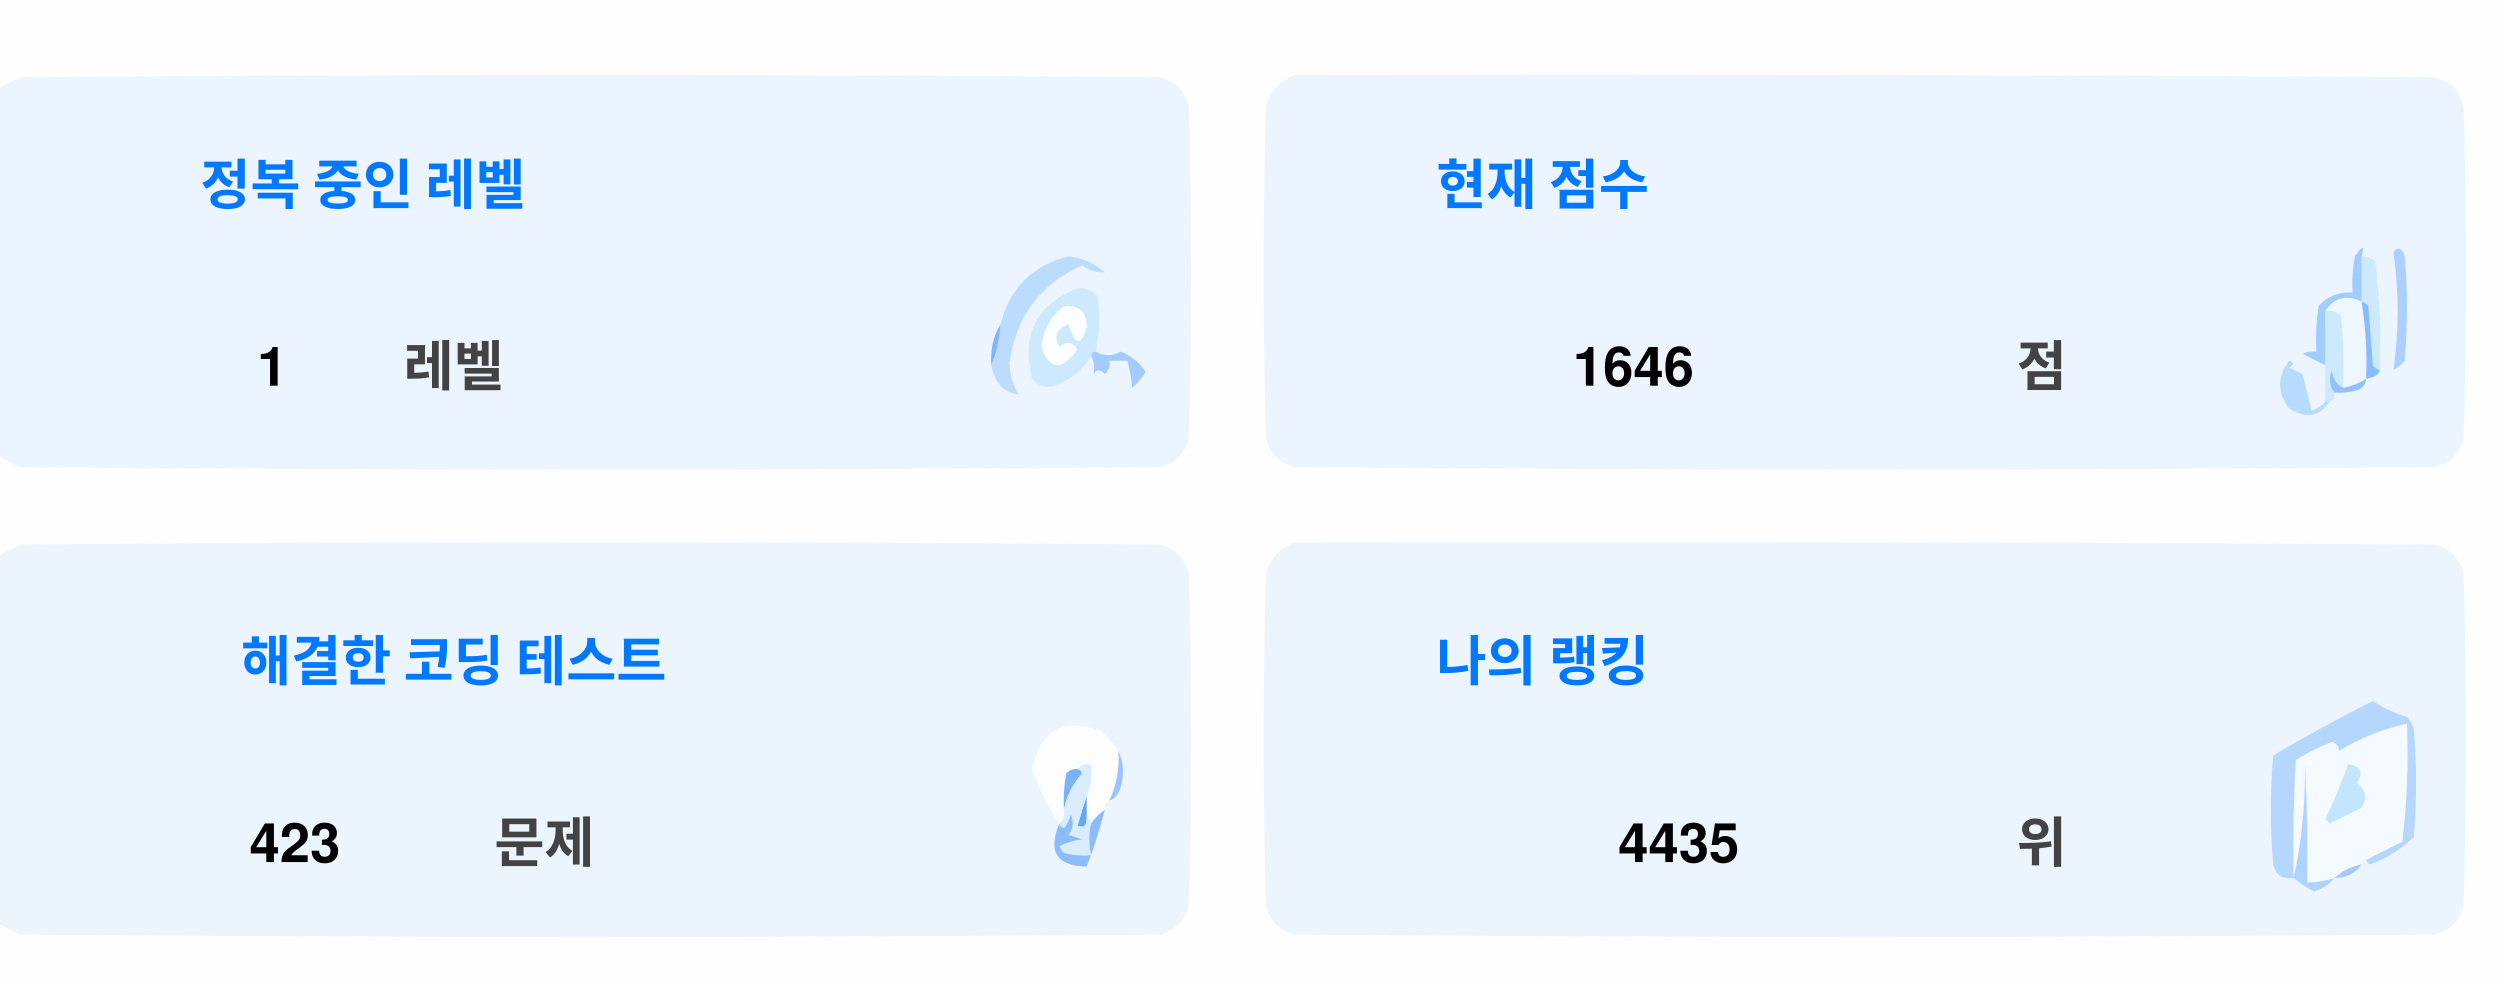
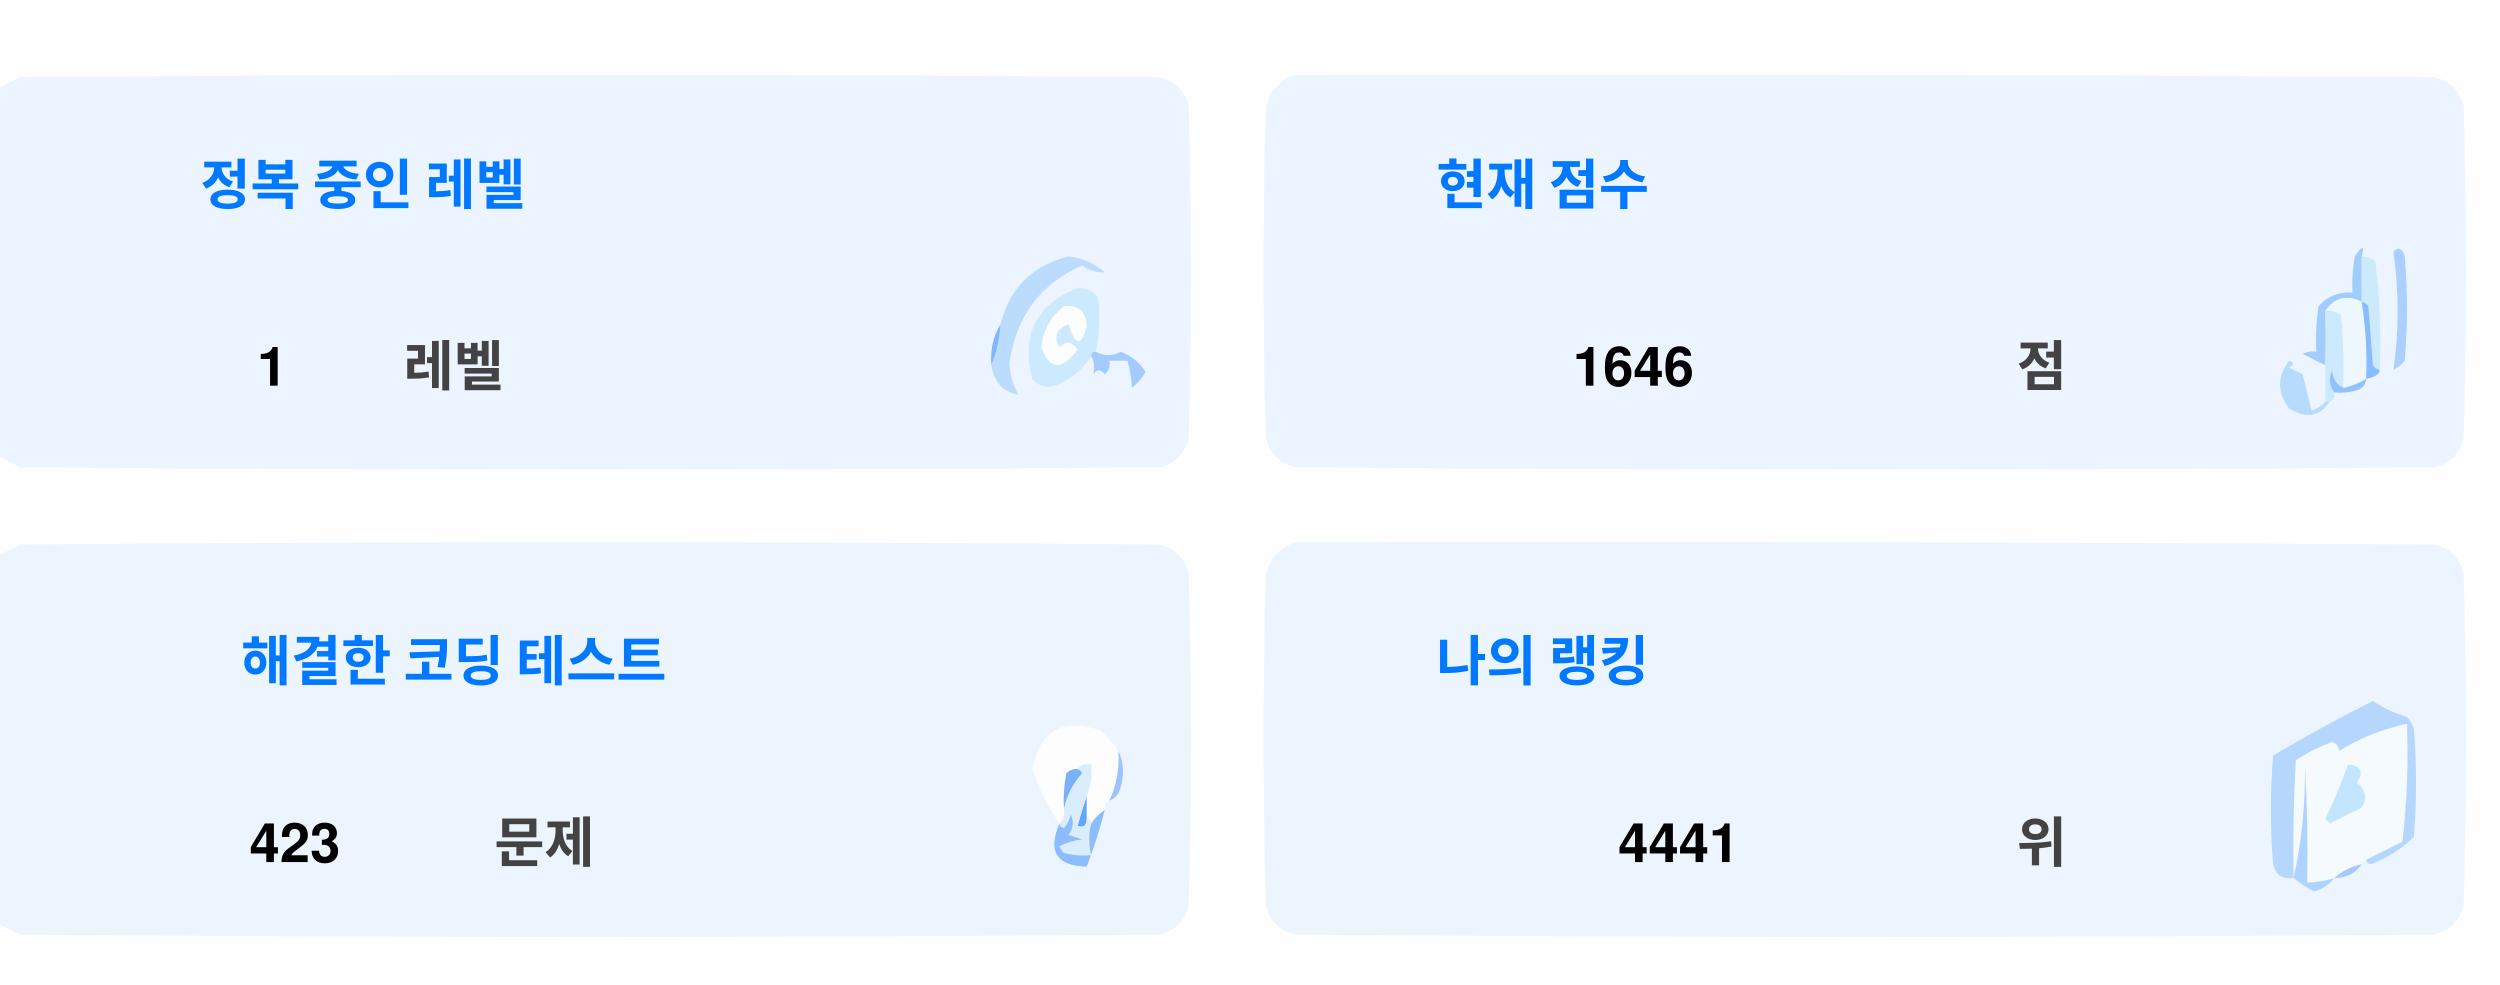
<svg xmlns="http://www.w3.org/2000/svg" version="1.1" width="551px" height="217px" style="shape-rendering:geometricPrecision; text-rendering:geometricPrecision; image-rendering:optimizeQuality; fill-rule:evenodd; clip-rule:evenodd">
  <style>.title {fill: #434343;font-size: 1rem;line-height: 1.5rem;font-weight: bold;font-family: -apple-system, BlinkMacSystemFont, Segoe UI, Helvetica, Arial, sans-serif, Apple Color Emoji, Segoe UI Emoji;}.desc {fill: #434343;font-size: 2.5rem;font-weight: bold;line-height: 1.5rem;font-family: -apple-system, BlinkMacSystemFont, Segoe UI, Helvetica, Arial, sans-serif, Apple Color Emoji, Segoe UI Emoji;}.desc-2 {fill: #434343;font-size: 1rem;font-weight: bold;line-height: 1.5rem;font-family: -apple-system, BlinkMacSystemFont, Segoe UI, Helvetica, Arial, sans-serif, Apple Color Emoji, Segoe UI Emoji;}.text, .desc {animation: twinkling 4s ease-in-out infinite;}@keyframes twinkling {40% { opacity: 1; }50% { opacity: 0.5; }60% { opacity: 1; }70% { opacity: 0.5; }80% { opacity: 1; }}</style>
  <g>
    <path style="opacity:1" fill="#fefefe" d="M -0.5,-0.5 C 183.167,-0.5 366.833,-0.5 550.5,-0.5C 550.5,71.833 550.5,144.167 550.5,216.5C 366.833,216.5 183.167,216.5 -0.5,216.5C -0.5,212.167 -0.5,207.833 -0.5,203.5C 1.14,204.32 2.807,205.153 4.5,206C 88.167,206.667 171.833,206.667 255.5,206C 259,205.167 261.167,203 262,199.5C 262.667,175.167 262.667,150.833 262,126.5C 261.167,123 259,120.833 255.5,120C 171.833,119.333 88.167,119.333 4.5,120C 2.807,120.847 1.14,121.68 -0.5,122.5C -0.5,115.167 -0.5,107.833 -0.5,100.5C 1.14,101.32 2.807,102.153 4.5,103C 88.167,103.667 171.833,103.667 255.5,103C 259,102.167 261.167,100 262,96.5C 262.667,72.167 262.667,47.833 262,23.5C 261.167,20 259,17.833 255.5,17C 171.833,16.333 88.167,16.333 4.5,17C 2.807,17.847 1.14,18.68 -0.5,19.5C -0.5,12.833 -0.5,6.167 -0.5,-0.5 Z" />
  </g>
  <g>
    <path style="opacity:1" fill="#ecf5ff" d="M -0.5,100.5 C -0.5,73.5 -0.5,46.5 -0.5,19.5C 1.14,18.68 2.807,17.847 4.5,17C 88.167,16.333 171.833,16.333 255.5,17C 259,17.833 261.167,20 262,23.5C 262.667,47.833 262.667,72.167 262,96.5C 261.167,100 259,102.167 255.5,103C 171.833,103.667 88.167,103.667 4.5,103C 2.807,102.153 1.14,101.32 -0.5,100.5 Z" />
  </g>
  <g>
    <path style="opacity:1" fill="#ecf5ff" d="M 285.5,16.5 C 369.167,16.333 452.834,16.5 536.5,17C 540,17.833 542.167,20 543,23.5C 543.667,47.833 543.667,72.167 543,96.5C 542.167,100 540,102.167 536.5,103C 452.833,103.667 369.167,103.667 285.5,103C 282,102.167 279.833,100 279,96.5C 278.333,72.167 278.333,47.833 279,23.5C 280.018,19.985 282.185,17.652 285.5,16.5 Z" />
  </g>
  <g>
    <path style="opacity:1" fill="#cdeafd" d="M 520.5,56.5 C 521.583,56.539 522.583,56.873 523.5,57.5C 524.498,65.472 524.831,73.472 524.5,81.5C 523.883,81.389 523.383,81.056 523,80.5C 522.667,76.167 522.333,71.833 522,67.5C 521.617,66.944 521.117,66.611 520.5,66.5C 520.5,63.167 520.5,59.833 520.5,56.5 Z" />
  </g>
  <g>
    <path style="opacity:1" fill="#abcfff" d="M 527.5,55.5 C 528.566,54.308 529.399,54.641 530,56.5C 530.667,64.167 530.667,71.833 530,79.5C 529.311,80.357 528.478,81.023 527.5,81.5C 528.758,73.08 528.758,64.414 527.5,55.5 Z" />
  </g>
  <g>
    <path style="opacity:1" fill="#bbdcfd" d="M 218.5,80.5 C 219.657,77.727 220.324,74.727 220.5,71.5C 222.49,63.51 227.49,58.51 235.5,56.5C 238.528,56.847 241.194,58.014 243.5,60C 241.744,60.141 240.078,59.641 238.5,58.5C 229.247,62.607 223.914,69.773 222.5,80C 222.565,82.526 223.232,84.859 224.5,87C 221.07,86.397 219.07,84.231 218.5,80.5 Z" />
  </g>
  <g>
    <path style="opacity:1" fill="#cde9fd" d="M 241.5,77.5 C 240.833,77.5 240.5,77.833 240.5,78.5C 238.628,81.529 235.961,83.695 232.5,85C 230.536,85.624 228.869,85.124 227.5,83.5C 225.021,73.791 228.354,67.124 237.5,63.5C 239.374,63.39 240.874,64.056 242,65.5C 242.497,69.524 242.331,73.524 241.5,77.5 Z" />
  </g>
  <g>
    <path style="opacity:1" fill="#fcfdfe" d="M 234.5,67.5 C 237.826,67.162 239.493,68.662 239.5,72C 238.334,76.434 237,76.267 235.5,71.5C 232.832,72.515 232.166,74.182 233.5,76.5C 235.017,75.089 236.351,75.256 237.5,77C 234.006,81.771 231.34,81.605 229.5,76.5C 229.904,72.771 231.571,69.771 234.5,67.5 Z" />
  </g>
  <g>
    <path style="opacity:1" fill="#a1ccfe" d="M 520.5,56.5 C 520.5,59.833 520.5,63.167 520.5,66.5C 517.238,64.922 514.572,65.589 512.5,68.5C 512.617,72.81 512.617,76.81 512.5,80.5C 510.86,79.68 509.193,78.847 507.5,78C 508.448,77.517 509.448,77.35 510.5,77.5C 510.335,74.15 510.502,70.817 511,67.5C 512.995,65.253 515.495,64.253 518.5,64.5C 518.336,61.813 518.503,59.146 519,56.5C 520.731,53.969 521.231,53.969 520.5,56.5 Z" />
  </g>
  <g>
    <path style="opacity:1" fill="#cde9fd" d="M 512.5,68.5 C 513.822,68.33 514.989,68.663 516,69.5C 516.499,74.823 516.666,80.156 516.5,85.5C 514.955,84.77 514.122,83.437 514,81.5C 513.22,83.387 513.387,85.054 514.5,86.5C 514.672,87.492 514.338,88.158 513.5,88.5C 513.167,88.5 512.833,88.5 512.5,88.5C 512.5,85.833 512.5,83.167 512.5,80.5C 512.617,76.81 512.617,72.81 512.5,68.5 Z" />
  </g>
  <g>
    <path style="opacity:1" fill="#eef6fe" d="M 520.5,66.5 C 521.407,72.106 521.74,77.773 521.5,83.5C 519.95,84.441 518.284,85.108 516.5,85.5C 516.666,80.156 516.499,74.823 516,69.5C 514.989,68.663 513.822,68.33 512.5,68.5C 514.572,65.589 517.238,64.922 520.5,66.5 Z" />
  </g>
  <g>
    <path style="opacity:1" fill="#88bcff" d="M 520.5,66.5 C 521.117,66.611 521.617,66.944 522,67.5C 522.333,71.833 522.667,76.167 523,80.5C 523.383,81.056 523.883,81.389 524.5,81.5C 524.445,82.469 523.445,83.136 521.5,83.5C 521.74,77.773 521.407,72.106 520.5,66.5 Z" />
  </g>
  <g>
    <path style="opacity:1" fill="#82b5fe" d="M 220.5,71.5 C 220.324,74.727 219.657,77.727 218.5,80.5C 218.215,77.171 218.882,74.171 220.5,71.5 Z" />
  </g>
  <g>
    <path style="opacity:1" fill="#a3cbfe" d="M 240.5,78.5 C 240.5,77.833 240.833,77.5 241.5,77.5C 243.391,78.536 245.224,78.536 247,77.5C 249.391,78.429 251.225,79.929 252.5,82C 251.681,83.319 250.681,84.486 249.5,85.5C 249.409,83.777 249.075,81.777 248.5,79.5C 247.167,79.5 245.833,79.5 244.5,79.5C 244.719,80.675 244.386,81.675 243.5,82.5C 242.575,81.359 241.741,81.359 241,82.5C 241.331,80.981 241.164,79.648 240.5,78.5 Z" />
  </g>
  <g>
    <path style="opacity:1" fill="#b7dbfd" d="M 512.5,88.5 C 512.833,88.5 513.167,88.5 513.5,88.5C 511.199,91.857 508.199,92.357 504.5,90C 501.872,86.535 501.872,83.035 504.5,79.5C 505.696,79.846 505.696,80.346 504.5,81C 505.5,81.5 506.5,82 507.5,82.5C 508.167,85.167 508.833,87.833 509.5,90.5C 510.739,90.058 511.739,89.391 512.5,88.5 Z" />
  </g>
  <g>
    <path style="opacity:1" fill="#92c1fe" d="M 516.5,85.5 C 518.284,85.108 519.95,84.441 521.5,83.5C 521.423,84.75 520.756,85.583 519.5,86C 517.866,86.493 516.199,86.66 514.5,86.5C 513.387,85.054 513.22,83.387 514,81.5C 514.122,83.437 514.955,84.77 516.5,85.5 Z" />
  </g>
  <g>
    <path style="opacity:1" fill="#ecf5fe" d="M -0.5,203.5 C -0.5,176.5 -0.5,149.5 -0.5,122.5C 1.14,121.68 2.807,120.847 4.5,120C 88.167,119.333 171.833,119.333 255.5,120C 259,120.833 261.167,123 262,126.5C 262.667,150.833 262.667,175.167 262,199.5C 261.167,203 259,205.167 255.5,206C 171.833,206.667 88.167,206.667 4.5,206C 2.807,205.153 1.14,204.32 -0.5,203.5 Z" />
  </g>
  <g>
    <path style="opacity:1" fill="#ecf5fe" d="M 285.5,119.5 C 369.167,119.333 452.834,119.5 536.5,120C 540,120.833 542.167,123 543,126.5C 543.667,150.833 543.667,175.167 543,199.5C 542.167,203 540,205.167 536.5,206C 452.833,206.667 369.167,206.667 285.5,206C 282,205.167 279.833,203 279,199.5C 278.333,175.167 278.333,150.833 279,126.5C 280.018,122.985 282.185,120.652 285.5,119.5 Z" />
  </g>
  <g>
    <path style="opacity:1" fill="#fdfdfe" d="M 246.5,165.5 C 246.758,169.367 246.092,173.034 244.5,176.5C 243.662,176.842 243.328,177.508 243.5,178.5C 242.272,179.306 241.272,180.306 240.5,181.5C 240.5,180.833 240.167,180.5 239.5,180.5C 239.5,178.833 239.5,177.167 239.5,175.5C 240.369,173.283 240.702,170.95 240.5,168.5C 239.209,168.263 238.209,168.596 237.5,169.5C 236.504,169.414 235.671,169.748 235,170.5C 234.503,173.146 234.336,175.813 234.5,178.5C 234.737,179.791 234.404,180.791 233.5,181.5C 230.986,177.806 228.986,173.806 227.5,169.5C 229.309,160.957 234.309,158.124 242.5,161C 244.07,162.397 245.404,163.897 246.5,165.5 Z" />
  </g>
  <g>
    <path style="opacity:1" fill="#f5faff" d="M 521.5,189.5 C 520.833,189.5 520.5,189.833 520.5,190.5C 518.181,190.992 516.181,191.992 514.5,193.5C 512.565,194.15 510.565,194.483 508.5,194.5C 508.666,185.827 508.5,177.16 508,168.5C 508.141,177.227 507.308,185.56 505.5,193.5C 505.334,184.827 505.5,176.16 506,167.5C 508.527,165.903 511.194,164.57 514,163.5C 515.011,163.892 515.511,164.559 515.5,165.5C 520.21,162.641 525.21,160.641 530.5,159.5C 530.831,168.192 530.498,176.859 529.5,185.5C 526.807,186.847 524.14,188.18 521.5,189.5 Z" />
  </g>
  <g>
    <path style="opacity:1" fill="#b6d7fd" d="M 521.5,189.5 C 524.14,188.18 526.807,186.847 529.5,185.5C 530.498,176.859 530.831,168.192 530.5,159.5C 525.21,160.641 520.21,162.641 515.5,165.5C 515.511,164.559 515.011,163.892 514,163.5C 511.194,164.57 508.527,165.903 506,167.5C 505.5,176.16 505.334,184.827 505.5,193.5C 503.089,193.863 501.589,192.863 501,190.5C 500.333,182.5 500.333,174.5 501,166.5C 508.173,162.246 515.507,158.246 523,154.5C 525.304,156.068 527.804,157.235 530.5,158C 531.126,158.75 531.626,159.584 532,160.5C 532.667,168.5 532.667,176.5 532,184.5C 529.292,187.111 526.125,189.111 522.5,190.5C 521.893,190.376 521.56,190.043 521.5,189.5 Z" />
  </g>
  <g>
    <path style="opacity:1" fill="#c3e5fe" d="M 517.5,168.5 C 520.317,168.801 520.984,170.134 519.5,172.5C 521.439,174.122 521.772,175.956 520.5,178C 518.167,179.167 515.833,180.333 513.5,181.5C 513.167,181.167 512.833,180.833 512.5,180.5C 514.414,176.515 516.081,172.515 517.5,168.5 Z" />
  </g>
  <g>
    <path style="opacity:1" fill="#7ab1fc" d="M 237.5,169.5 C 238.043,169.56 238.376,169.893 238.5,170.5C 236.395,172.836 235.062,175.503 234.5,178.5C 234.336,175.813 234.503,173.146 235,170.5C 235.671,169.748 236.504,169.414 237.5,169.5 Z" />
  </g>
  <g>
    <path style="opacity:1" fill="#afd3ff" d="M 514.5,193.5 C 513.378,194.947 511.878,195.947 510,196.5C 508.348,195.601 506.848,194.601 505.5,193.5C 507.308,185.56 508.141,177.227 508,168.5C 508.5,177.16 508.666,185.827 508.5,194.5C 510.565,194.483 512.565,194.15 514.5,193.5 Z" />
  </g>
  <g>
    <path style="opacity:1" fill="#9cc3fd" d="M 246.5,165.5 C 247.634,167.966 247.801,170.633 247,173.5C 246.623,174.942 245.79,175.942 244.5,176.5C 246.092,173.034 246.758,169.367 246.5,165.5 Z" />
  </g>
  <g>
    <path style="opacity:1" fill="#62a6fc" d="M 239.5,175.5 C 239.5,177.167 239.5,178.833 239.5,180.5C 239.483,182.028 238.816,182.528 237.5,182C 238.117,179.723 238.784,177.556 239.5,175.5 Z" />
  </g>
  <g>
    <path style="opacity:1" fill="#daedfe" d="M 237.5,169.5 C 238.209,168.596 239.209,168.263 240.5,168.5C 240.702,170.95 240.369,173.283 239.5,175.5C 238.784,177.556 238.117,179.723 237.5,182C 238.816,182.528 239.483,182.028 239.5,180.5C 240.167,180.5 240.5,180.833 240.5,181.5C 239.918,183.669 239.918,186.002 240.5,188.5C 238.473,188.662 236.473,188.495 234.5,188C 234.043,187.586 233.709,187.086 233.5,186.5C 235.078,185.702 236.744,185.202 238.5,185C 237.5,184.667 236.5,184.333 235.5,184C 236.554,182.612 236.72,181.112 236,179.5C 235.751,180.624 235.251,181.624 234.5,182.5C 233.893,182.376 233.56,182.043 233.5,181.5C 234.404,180.791 234.737,179.791 234.5,178.5C 235.062,175.503 236.395,172.836 238.5,170.5C 238.376,169.893 238.043,169.56 237.5,169.5 Z" />
  </g>
  <g>
    <path style="opacity:1" fill="#8bbcfd" d="M 243.5,178.5 C 242.395,182.803 241.062,186.969 239.5,191C 232.857,190.847 230.857,187.68 233.5,181.5C 233.56,182.043 233.893,182.376 234.5,182.5C 235.251,181.624 235.751,180.624 236,179.5C 236.72,181.112 236.554,182.612 235.5,184C 236.5,184.333 237.5,184.667 238.5,185C 236.744,185.202 235.078,185.702 233.5,186.5C 233.709,187.086 234.043,187.586 234.5,188C 236.473,188.495 238.473,188.662 240.5,188.5C 239.918,186.002 239.918,183.669 240.5,181.5C 241.272,180.306 242.272,179.306 243.5,178.5 Z" />
  </g>
  <g>
    <path style="opacity:1" fill="#a4c8ff" d="M 520.5,190.5 C 519.089,192.539 517.089,193.539 514.5,193.5C 516.181,191.992 518.181,190.992 520.5,190.5 Z" />
  </g>
  <text text-anchor="middle" x="80" y="45" class="title" style="fill:#0078ff;" stroke="#none" stroke-width="1">정복 중인 레벨</text>
  <text text-anchor="middle" x="60" y="85" class="desc" style="fill:#000000;" stroke="#none" stroke-width="1">1</text>
  <text text-anchor="middle" x="100" y="85" class="desc-2" style="fill:#434343;" stroke="#none" stroke-width="1">레벨</text>
  <text text-anchor="middle" x="340" y="45" class="title" style="fill:#0078ff;" stroke="#none" stroke-width="1">현재 점수</text>
  <text text-anchor="middle" x="360" y="85" class="desc" style="fill:#000000;" stroke="#none" stroke-width="1">1646</text>
  <text text-anchor="middle" x="450" y="85" class="desc-2" style="fill:#434343;" stroke="#none" stroke-width="1">점</text>
  <text text-anchor="middle" x="100" y="150" class="title" style="fill:#0078ff;" stroke="#none" stroke-width="1">해결한 코딩 테스트</text>
  <text text-anchor="middle" x="65" y="190" class="desc" style="fill:#000000;" stroke="#none" stroke-width="1">423</text>
  <text text-anchor="middle" x="120" y="190" class="desc-2" style="fill:#434343;" stroke="#none" stroke-width="1">문제</text>
  <text text-anchor="middle" x="340" y="150" class="title" style="fill:#0078ff;" stroke="#none" stroke-width="1">나의 랭킹</text>
-   <text text-anchor="middle" x="370" y="190" class="desc" style="fill:#000000;" stroke="#none" stroke-width="1">4435</text>
+   <text text-anchor="middle" x="370" y="190" class="desc" style="fill:#000000;" stroke="#none" stroke-width="1">4441</text>
  <text text-anchor="middle" x="450" y="190" class="desc-2" style="fill:#434343;" stroke="#none" stroke-width="1">위</text>
</svg>
